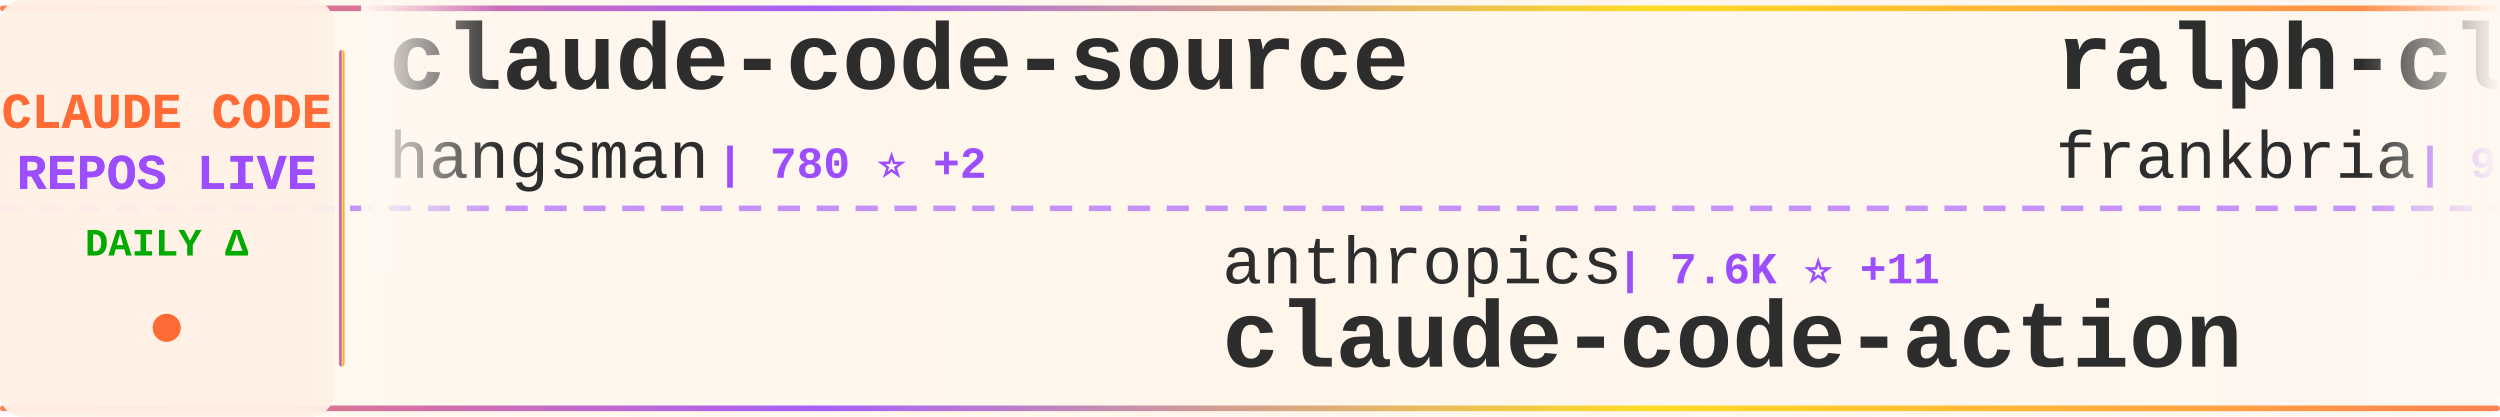
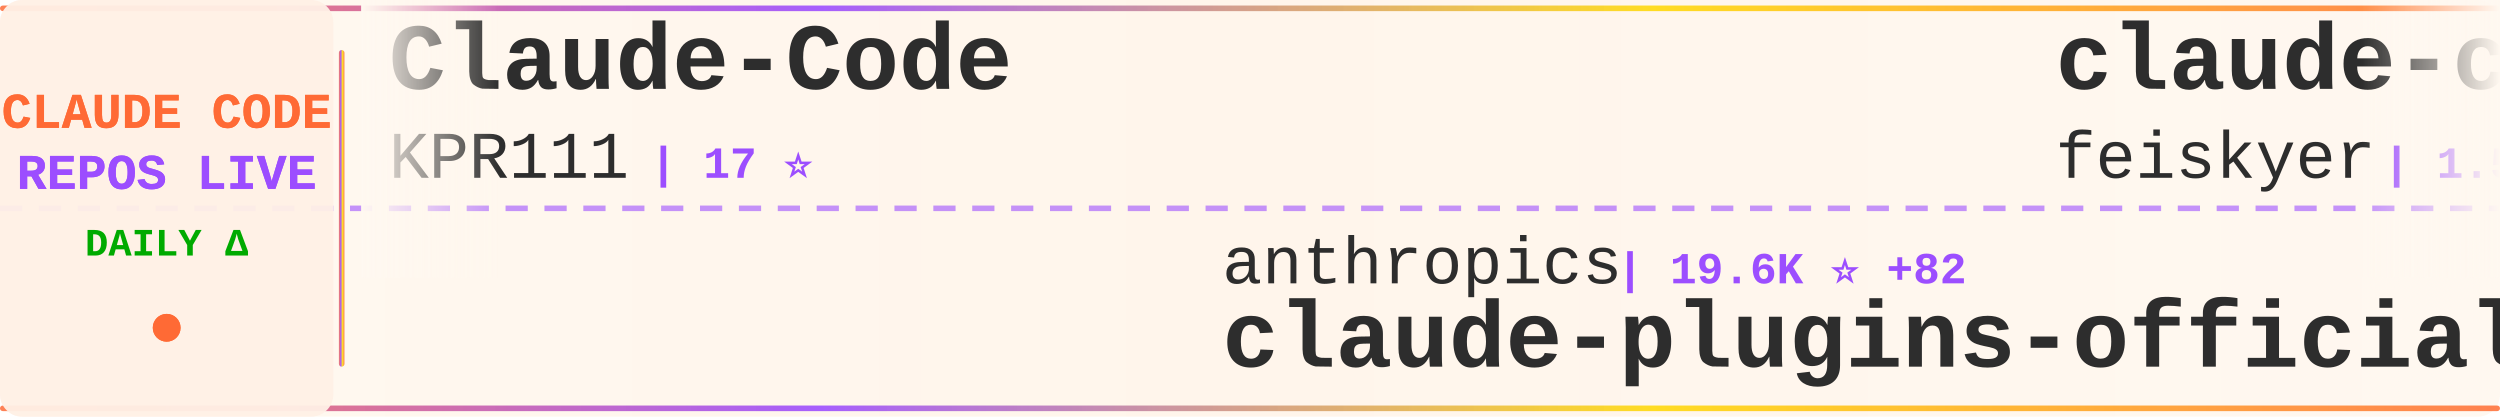
<svg xmlns="http://www.w3.org/2000/svg" width="900" height="150">
  <defs>
    <linearGradient id="tickerBg" x1="0%" y1="0%" x2="100%" y2="0%">
      <stop offset="0%" style="stop-color:#fff8f0;stop-opacity:0.98" />
      <stop offset="50%" style="stop-color:#fff5eb;stop-opacity:1" />
      <stop offset="100%" style="stop-color:#fff8f0;stop-opacity:0.98" />
    </linearGradient>
    <linearGradient id="borderGrad" x1="0%" y1="0%" x2="100%" y2="0%">
      <stop offset="0%" style="stop-color:#FF6B35;stop-opacity:0.85">
        <animate attributeName="stop-opacity" values="0.85;1;0.85" dur="2s" repeatCount="indefinite" />
      </stop>
      <stop offset="33%" style="stop-color:#9C4EFF;stop-opacity:0.9">
        <animate attributeName="stop-opacity" values="0.9;1;0.9" dur="2.2s" repeatCount="indefinite" />
      </stop>
      <stop offset="66%" style="stop-color:#FFD700;stop-opacity:0.85">
        <animate attributeName="stop-opacity" values="0.85;1;0.85" dur="1.8s" repeatCount="indefinite" />
      </stop>
      <stop offset="100%" style="stop-color:#FF6B35;stop-opacity:0.85">
        <animate attributeName="stop-opacity" values="0.85;1;0.85" dur="2s" repeatCount="indefinite" />
      </stop>
    </linearGradient>
    <filter id="textGlow">
      <feGaussianBlur stdDeviation="0.15" result="coloredBlur" />
      <feMerge>
        <feMergeNode in="coloredBlur" />
        <feMergeNode in="SourceGraphic" />
      </feMerge>
    </filter>
    <filter id="metricGlow">
      <feGaussianBlur stdDeviation="0.2" result="coloredBlur" />
      <feMerge>
        <feMergeNode in="coloredBlur" />
        <feMergeNode in="SourceGraphic" />
      </feMerge>
    </filter>
    <linearGradient id="leftFade" x1="0%" y1="0%" x2="100%" y2="0%">
      <stop offset="0%" style="stop-color:#fff8f0;stop-opacity:1" />
      <stop offset="100%" style="stop-color:#fff8f0;stop-opacity:0" />
    </linearGradient>
    <linearGradient id="rightFade" x1="0%" y1="0%" x2="100%" y2="0%">
      <stop offset="0%" style="stop-color:#fff8f0;stop-opacity:0" />
      <stop offset="100%" style="stop-color:#fff8f0;stop-opacity:1" />
    </linearGradient>
  </defs>
  <rect width="900" height="150" fill="url(#tickerBg)" rx="8" />
  <rect x="0" y="2" width="900" height="2" fill="url(#borderGrad)" rx="1" />
  <rect x="0" y="146" width="900" height="2" fill="url(#borderGrad)" rx="1" />
  <line x1="0" y1="75" x2="900" y2="75" stroke="#9C4EFF" stroke-width="2" stroke-dasharray="8 6" opacity="0.6" />
  <rect x="0" y="0" width="120" height="150" fill="#fff0e6" opacity="0.95" rx="8" />
  <text x="60" y="46" font-family="'Courier New', monospace" font-size="18" font-weight="bold" fill="#FF6B35" text-anchor="middle" filter="url(#textGlow)">
    CLAUDE CODE
  </text>
  <text x="60" y="68" font-family="'Courier New', monospace" font-size="18" font-weight="bold" fill="#9C4EFF" text-anchor="middle" filter="url(#textGlow)">
    REPOS LIVE
  </text>
  <text x="60" y="92" font-family="'Courier New', monospace" font-size="14" font-weight="bold" fill="#00aa00" text-anchor="middle">
    DAILY Δ
  </text>
  <circle cx="60" cy="118" r="5" fill="#FF6B35" filter="url(#metricGlow)">
    <animate attributeName="r" values="4;6;4" dur="1.5s" repeatCount="indefinite" />
    <animate attributeName="opacity" values="0.6;1;0.6" dur="1.5s" repeatCount="indefinite" />
  </circle>
  <rect x="122" y="18" width="2" height="114" fill="url(#borderGrad)" rx="1" />
  <clipPath id="tickerClip">
    <rect x="130" y="0" width="770" height="150" />
  </clipPath>
  <g clip-path="url(#tickerClip)">
    <g id="tickerItems">
      <animateTransform attributeName="transform" attributeType="XML" type="translate" from="0 0" to="-3000 0" dur="54s" repeatCount="indefinite" />
      <g transform="translate(0, 0)">
-         <text x="140" y="32" font-family="'Courier New', monospace" font-size="34" font-weight="bold" fill="#2d2d2d">claude-code-source</text>
-         <text x="140" y="64" font-family="'Courier New', monospace" font-size="24" font-weight="normal" fill="#2d2d2d" opacity="1.0">hangsman</text>
-         <text x="258" y="64" font-family="'Courier New', monospace" font-size="16" font-weight="bold" fill="#9C4EFF"> | 780 ⭐ +2</text>
-       </g>
-       <g transform="translate(300, 0)">
-         <text x="140" y="102" font-family="'Courier New', monospace" font-size="24" font-weight="normal" fill="#2d2d2d" opacity="1.0">anthropics</text>
-         <text x="282" y="102" font-family="'Courier New', monospace" font-size="16" font-weight="bold" fill="#9C4EFF"> | 7.6K ⭐ +11</text>
-         <text x="140" y="132" font-family="'Courier New', monospace" font-size="34" font-weight="bold" fill="#2d2d2d">claude-code-action</text>
-       </g>
-       <g transform="translate(600, 0)">
-         <text x="140" y="32" font-family="'Courier New', monospace" font-size="34" font-weight="bold" fill="#2d2d2d">ralph-claude-code</text>
-         <text x="140" y="64" font-family="'Courier New', monospace" font-size="24" font-weight="normal" fill="#2d2d2d" opacity="1.0">frankbria</text>
-         <text x="270" y="64" font-family="'Courier New', monospace" font-size="16" font-weight="bold" fill="#9C4EFF"> | 9.2K ⭐ +13</text>
-       </g>
-       <g transform="translate(900, 0)">
-         <text x="140" y="102" font-family="'Courier New', monospace" font-size="24" font-weight="normal" fill="#2d2d2d" opacity="1.0">zstmfhy</text>
-         <text x="246" y="102" font-family="'Courier New', monospace" font-size="16" font-weight="bold" fill="#9C4EFF"> | 189 ⭐</text>
-         <text x="140" y="132" font-family="'Courier New', monospace" font-size="34" font-weight="bold" fill="#2d2d2d">Claude-code</text>
-       </g>
-       <g transform="translate(1200, 0)">
-         <text x="140" y="32" font-family="'Courier New', monospace" font-size="34" font-weight="bold" fill="#2d2d2d">CLIProxyAPI</text>
-         <text x="140" y="64" font-family="'Courier New', monospace" font-size="24" font-weight="normal" fill="#2d2d2d" opacity="1.0">router-for-me</text>
-         <text x="318" y="64" font-family="'Courier New', monospace" font-size="16" font-weight="bold" fill="#9C4EFF"> | 33.1K ⭐ +205</text>
-       </g>
-       <g transform="translate(1500, 0)">
-         <text x="140" y="102" font-family="'Courier New', monospace" font-size="24" font-weight="normal" fill="#2d2d2d" opacity="1.0">anthropics</text>
-         <text x="282" y="102" font-family="'Courier New', monospace" font-size="16" font-weight="bold" fill="#9C4EFF"> | 834 ⭐ +6</text>
-         <text x="140" y="132" font-family="'Courier New', monospace" font-size="34" font-weight="bold" fill="#2d2d2d">claude-code-base-action</text>
-       </g>
-       <g transform="translate(1800, 0)">
        <text x="140" y="32" font-family="'Courier New', monospace" font-size="34" font-weight="bold" fill="#2d2d2d">Claude-Code</text>
        <text x="140" y="64" font-family="'Courier New', monospace" font-size="24" font-weight="normal" fill="#2d2d2d" opacity="1.0">KPR111</text>
        <text x="234" y="64" font-family="'Courier New', monospace" font-size="16" font-weight="bold" fill="#9C4EFF"> | 17 ⭐</text>
      </g>
+       <g transform="translate(300, 0)">
+         <text x="140" y="102" font-family="'Courier New', monospace" font-size="24" font-weight="normal" fill="#2d2d2d" opacity="1.0">anthropics</text>
+         <text x="282" y="102" font-family="'Courier New', monospace" font-size="16" font-weight="bold" fill="#9C4EFF"> | 19.6K ⭐ +82</text>
+         <text x="140" y="132" font-family="'Courier New', monospace" font-size="34" font-weight="bold" fill="#2d2d2d">claude-plugins-official</text>
+       </g>
+       <g transform="translate(600, 0)">
+         <text x="140" y="32" font-family="'Courier New', monospace" font-size="34" font-weight="bold" fill="#2d2d2d">claude-code-settings</text>
+         <text x="140" y="64" font-family="'Courier New', monospace" font-size="24" font-weight="normal" fill="#2d2d2d" opacity="1.0">feiskyer</text>
+         <text x="258" y="64" font-family="'Courier New', monospace" font-size="16" font-weight="bold" fill="#9C4EFF"> | 1.5K ⭐ +1</text>
+       </g>
+       <g transform="translate(900, 0)">
+         <text x="140" y="102" font-family="'Courier New', monospace" font-size="24" font-weight="normal" fill="#2d2d2d" opacity="1.0">shanraisshan</text>
+         <text x="306" y="102" font-family="'Courier New', monospace" font-size="16" font-weight="bold" fill="#9C4EFF"> | 53.4K ⭐ +137</text>
+         <text x="140" y="132" font-family="'Courier New', monospace" font-size="34" font-weight="bold" fill="#2d2d2d">claude-code-best-practic...</text>
+       </g>
+       <g transform="translate(1200, 0)">
+         <text x="140" y="32" font-family="'Courier New', monospace" font-size="34" font-weight="bold" fill="#2d2d2d">awesome-claude-code-suba...</text>
+         <text x="140" y="64" font-family="'Courier New', monospace" font-size="24" font-weight="normal" fill="#2d2d2d" opacity="1.0">VoltAgent</text>
+         <text x="270" y="64" font-family="'Courier New', monospace" font-size="16" font-weight="bold" fill="#9C4EFF"> | 20.0K ⭐ +66</text>
+       </g>
+       <g transform="translate(1500, 0)">
+         <text x="140" y="102" font-family="'Courier New', monospace" font-size="24" font-weight="normal" fill="#2d2d2d" opacity="1.0">Hyper66666</text>
+         <text x="282" y="102" font-family="'Courier New', monospace" font-size="16" font-weight="bold" fill="#9C4EFF"> | 214 ⭐</text>
+         <text x="140" y="132" font-family="'Courier New', monospace" font-size="34" font-weight="bold" fill="#2d2d2d">claude-code-sourcemap</text>
+       </g>
+       <g transform="translate(1800, 0)">
+         <text x="140" y="32" font-family="'Courier New', monospace" font-size="34" font-weight="bold" fill="#2d2d2d">claude-code-ultimate-gui...</text>
+         <text x="140" y="64" font-family="'Courier New', monospace" font-size="24" font-weight="normal" fill="#2d2d2d" opacity="1.0">FlorianBruniaux</text>
+         <text x="342" y="64" font-family="'Courier New', monospace" font-size="16" font-weight="bold" fill="#9C4EFF"> | 4.4K ⭐ +16</text>
+       </g>
      <g transform="translate(2100, 0)">
-         <text x="140" y="102" font-family="'Courier New', monospace" font-size="24" font-weight="normal" fill="#2d2d2d" opacity="1.0">musistudio</text>
-         <text x="282" y="102" font-family="'Courier New', monospace" font-size="16" font-weight="bold" fill="#9C4EFF"> | 34.1K ⭐ +33</text>
-         <text x="140" y="132" font-family="'Courier New', monospace" font-size="34" font-weight="bold" fill="#2d2d2d">claude-code-router</text>
+         <text x="140" y="102" font-family="'Courier New', monospace" font-size="24" font-weight="normal" fill="#2d2d2d" opacity="1.0">ChinaSiro</text>
+         <text x="270" y="102" font-family="'Courier New', monospace" font-size="16" font-weight="bold" fill="#9C4EFF"> | 9.2K ⭐ +7</text>
+         <text x="140" y="132" font-family="'Courier New', monospace" font-size="34" font-weight="bold" fill="#2d2d2d">claude-code-sourcemap</text>
      </g>
      <g transform="translate(2400, 0)">
-         <text x="140" y="32" font-family="'Courier New', monospace" font-size="34" font-weight="bold" fill="#2d2d2d">claude-code-guide</text>
-         <text x="140" y="64" font-family="'Courier New', monospace" font-size="24" font-weight="normal" fill="#2d2d2d" opacity="1.0">zebbern</text>
-         <text x="246" y="64" font-family="'Courier New', monospace" font-size="16" font-weight="bold" fill="#9C4EFF"> | 4.1K ⭐ +6</text>
+         <text x="140" y="32" font-family="'Courier New', monospace" font-size="34" font-weight="bold" fill="#2d2d2d">claude-code-rev</text>
+         <text x="140" y="64" font-family="'Courier New', monospace" font-size="24" font-weight="normal" fill="#2d2d2d" opacity="1.0">oboard</text>
+         <text x="234" y="64" font-family="'Courier New', monospace" font-size="16" font-weight="bold" fill="#9C4EFF"> | 3.1K ⭐ +4</text>
      </g>
      <g transform="translate(2700, 0)">
-         <text x="140" y="102" font-family="'Courier New', monospace" font-size="24" font-weight="normal" fill="#2d2d2d" opacity="1.0">FlorianBruniaux</text>
-         <text x="342" y="102" font-family="'Courier New', monospace" font-size="16" font-weight="bold" fill="#9C4EFF"> | 4.4K ⭐ +16</text>
-         <text x="140" y="132" font-family="'Courier New', monospace" font-size="34" font-weight="bold" fill="#2d2d2d">claude-code-ultimate-gui...</text>
+         <text x="140" y="102" font-family="'Courier New', monospace" font-size="24" font-weight="normal" fill="#2d2d2d" opacity="1.0">https-deeplearning-ai</text>
+         <text x="414" y="102" font-family="'Courier New', monospace" font-size="16" font-weight="bold" fill="#9C4EFF"> | 512 ⭐ +2</text>
+         <text x="140" y="132" font-family="'Courier New', monospace" font-size="34" font-weight="bold" fill="#2d2d2d">sc-claude-code-files</text>
      </g>
      <g transform="translate(3000, 0)">
-         <text x="140" y="32" font-family="'Courier New', monospace" font-size="34" font-weight="bold" fill="#2d2d2d">claude-code-source</text>
-         <text x="140" y="64" font-family="'Courier New', monospace" font-size="24" font-weight="normal" fill="#2d2d2d" opacity="1.0">hangsman</text>
-         <text x="258" y="64" font-family="'Courier New', monospace" font-size="16" font-weight="bold" fill="#9C4EFF"> | 780 ⭐ +2</text>
+         <text x="140" y="32" font-family="'Courier New', monospace" font-size="34" font-weight="bold" fill="#2d2d2d">Claude-Code</text>
+         <text x="140" y="64" font-family="'Courier New', monospace" font-size="24" font-weight="normal" fill="#2d2d2d" opacity="1.0">KPR111</text>
+         <text x="234" y="64" font-family="'Courier New', monospace" font-size="16" font-weight="bold" fill="#9C4EFF"> | 17 ⭐</text>
      </g>
      <g transform="translate(3300, 0)">
        <text x="140" y="102" font-family="'Courier New', monospace" font-size="24" font-weight="normal" fill="#2d2d2d" opacity="1.0">anthropics</text>
-         <text x="282" y="102" font-family="'Courier New', monospace" font-size="16" font-weight="bold" fill="#9C4EFF"> | 7.6K ⭐ +11</text>
-         <text x="140" y="132" font-family="'Courier New', monospace" font-size="34" font-weight="bold" fill="#2d2d2d">claude-code-action</text>
+         <text x="282" y="102" font-family="'Courier New', monospace" font-size="16" font-weight="bold" fill="#9C4EFF"> | 19.6K ⭐ +82</text>
+         <text x="140" y="132" font-family="'Courier New', monospace" font-size="34" font-weight="bold" fill="#2d2d2d">claude-plugins-official</text>
      </g>
      <g transform="translate(3600, 0)">
-         <text x="140" y="32" font-family="'Courier New', monospace" font-size="34" font-weight="bold" fill="#2d2d2d">ralph-claude-code</text>
-         <text x="140" y="64" font-family="'Courier New', monospace" font-size="24" font-weight="normal" fill="#2d2d2d" opacity="1.0">frankbria</text>
-         <text x="270" y="64" font-family="'Courier New', monospace" font-size="16" font-weight="bold" fill="#9C4EFF"> | 9.2K ⭐ +13</text>
+         <text x="140" y="32" font-family="'Courier New', monospace" font-size="34" font-weight="bold" fill="#2d2d2d">claude-code-settings</text>
+         <text x="140" y="64" font-family="'Courier New', monospace" font-size="24" font-weight="normal" fill="#2d2d2d" opacity="1.0">feiskyer</text>
+         <text x="258" y="64" font-family="'Courier New', monospace" font-size="16" font-weight="bold" fill="#9C4EFF"> | 1.5K ⭐ +1</text>
      </g>
      <g transform="translate(3900, 0)">
-         <text x="140" y="102" font-family="'Courier New', monospace" font-size="24" font-weight="normal" fill="#2d2d2d" opacity="1.0">zstmfhy</text>
-         <text x="246" y="102" font-family="'Courier New', monospace" font-size="16" font-weight="bold" fill="#9C4EFF"> | 189 ⭐</text>
-         <text x="140" y="132" font-family="'Courier New', monospace" font-size="34" font-weight="bold" fill="#2d2d2d">Claude-code</text>
+         <text x="140" y="102" font-family="'Courier New', monospace" font-size="24" font-weight="normal" fill="#2d2d2d" opacity="1.0">shanraisshan</text>
+         <text x="306" y="102" font-family="'Courier New', monospace" font-size="16" font-weight="bold" fill="#9C4EFF"> | 53.4K ⭐ +137</text>
+         <text x="140" y="132" font-family="'Courier New', monospace" font-size="34" font-weight="bold" fill="#2d2d2d">claude-code-best-practic...</text>
      </g>
    </g>
  </g>
  <rect x="130" y="0" width="50" height="100" fill="url(#leftFade)" />
  <rect x="850" y="0" width="50" height="100" fill="url(#rightFade)" />
</svg>
